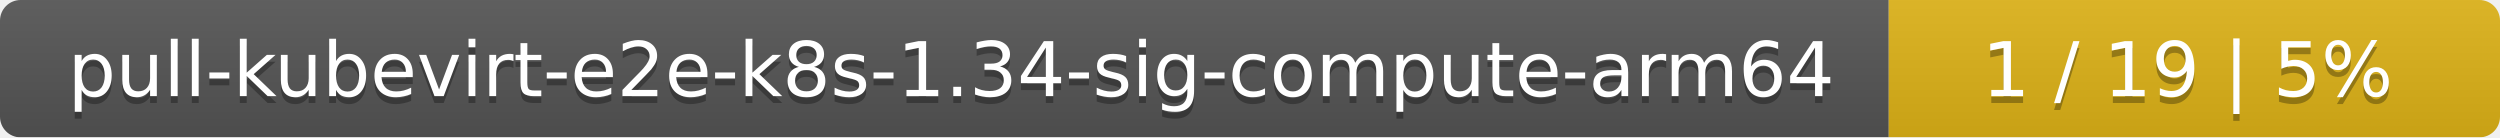
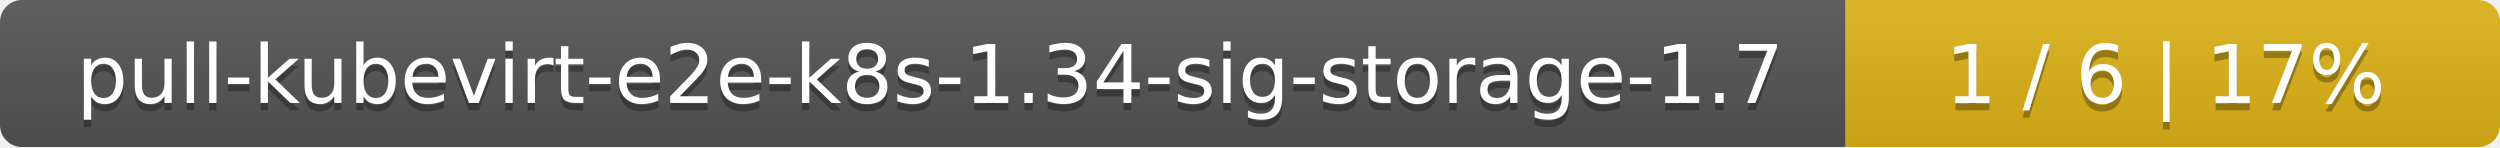
- <svg xmlns="http://www.w3.org/2000/svg" width="364" height="20">
+ <svg xmlns="http://www.w3.org/2000/svg" width="340" height="20">
  <linearGradient id="smooth" x2="0" y2="100%">
    <stop offset="0" stop-color="#bbb" stop-opacity=".1" />
    <stop offset="1" stop-opacity=".1" />
  </linearGradient>
  <mask id="round">
-     <rect width="364" height="20" rx="3" fill="#fff" />
+     <rect width="340" height="20" rx="3" fill="#fff" />
  </mask>
  <g mask="url(#round)">
-     <rect width="275" height="20" fill="#555" />
-     <rect x="275" width="89" height="20" fill="#dfb317" />
-     <rect width="364" height="20" fill="url(#smooth)" />
+     <rect width="251" height="20" fill="#555" />
+     <rect x="251" width="89" height="20" fill="#dfb317" />
+     <rect width="340" height="20" fill="url(#smooth)" />
  </g>
  <g fill="#fff" text-anchor="middle" font-family="DejaVu Sans,Verdana,Geneva,sans-serif" font-size="11">
-     <text x="138.5" y="15" fill="#010101" fill-opacity=".3">pull-kubevirt-e2e-k8s-1.34-sig-compute-arm64</text>
-     <text x="138.5" y="14">pull-kubevirt-e2e-k8s-1.34-sig-compute-arm64</text>
-     <text x="318.5" y="15" fill="#010101" fill-opacity=".3">1 / 19    |    5%</text>
-     <text x="318.5" y="14">1 / 19    |    5%</text>
+     <text x="126.5" y="15" fill="#010101" fill-opacity=".3">pull-kubevirt-e2e-k8s-1.34-sig-storage-1.7</text>
+     <text x="126.5" y="14">pull-kubevirt-e2e-k8s-1.34-sig-storage-1.7</text>
+     <text x="294.5" y="15" fill="#010101" fill-opacity=".3">1 / 6    |    17%</text>
+     <text x="294.5" y="14">1 / 6    |    17%</text>
  </g>
</svg>
